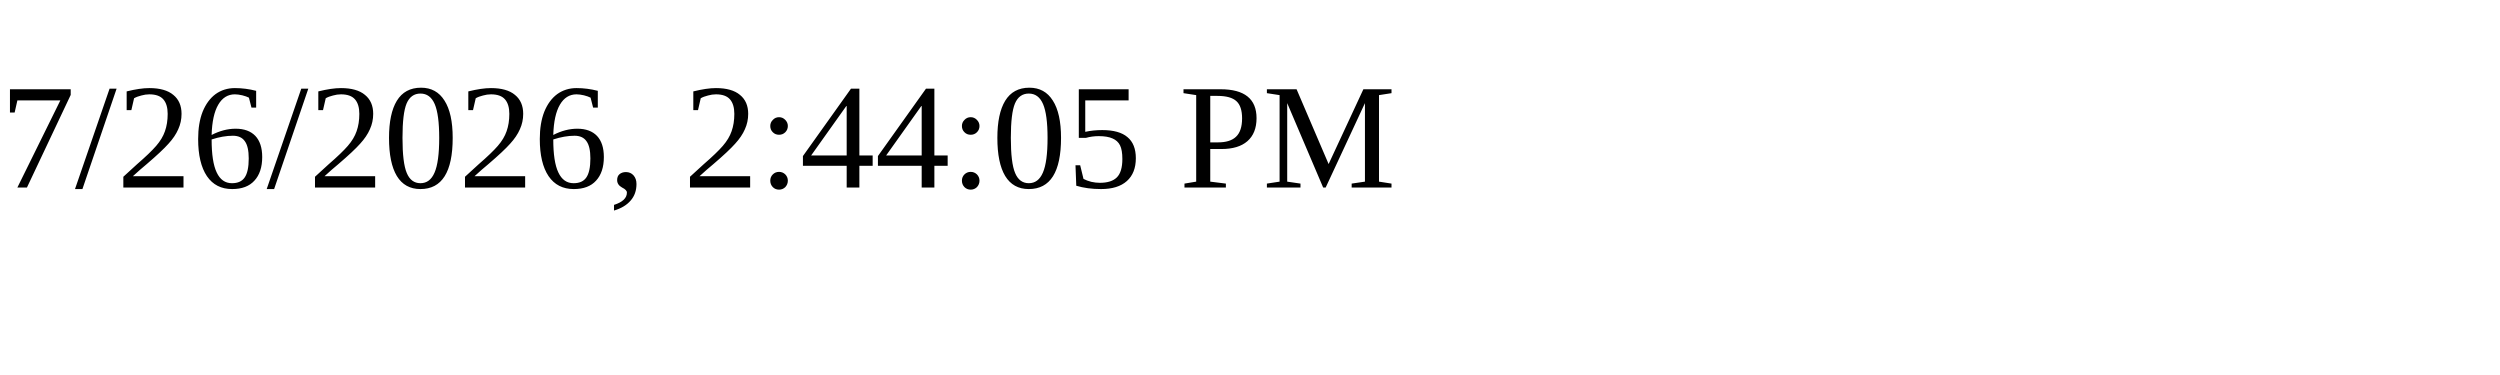
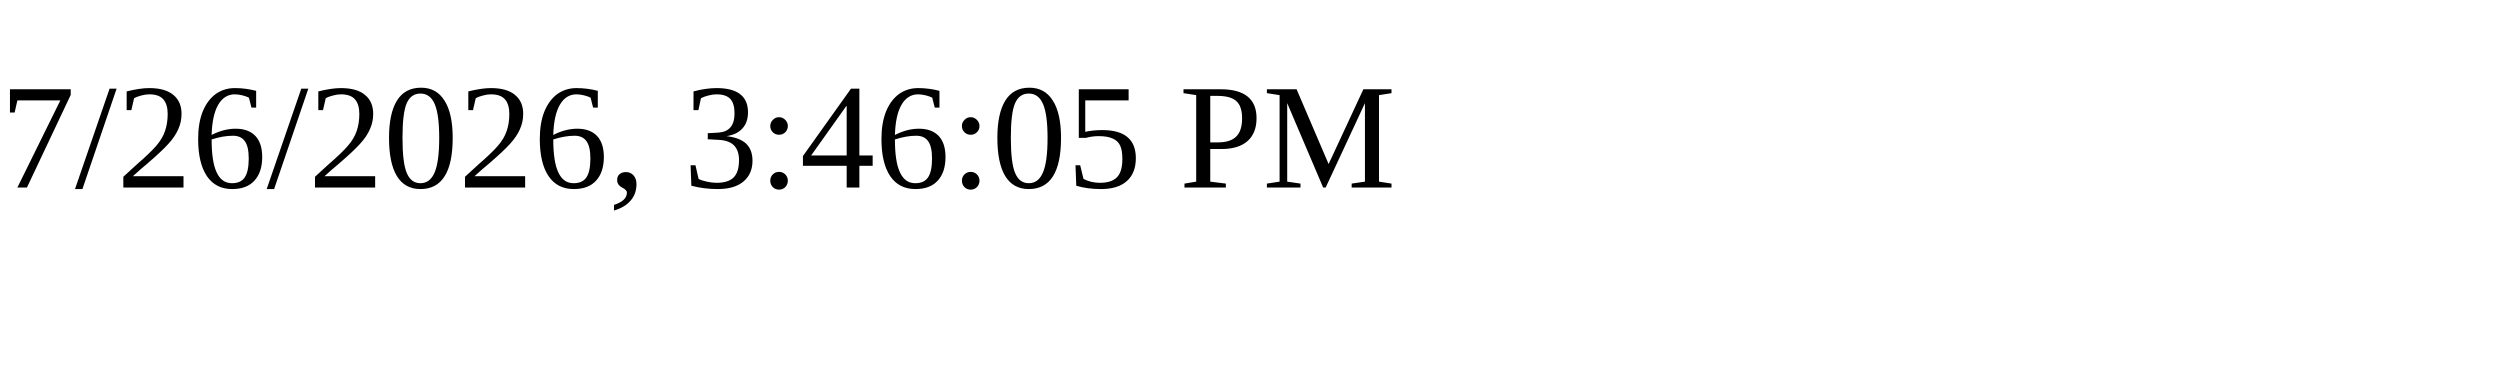
<svg xmlns="http://www.w3.org/2000/svg" height="30" width="200">
-   <text x="0" y="15">7/26/2026, 2:44:05 PM</text>
+   <text x="0" y="15">7/26/2026, 3:46:05 PM</text>
</svg>
